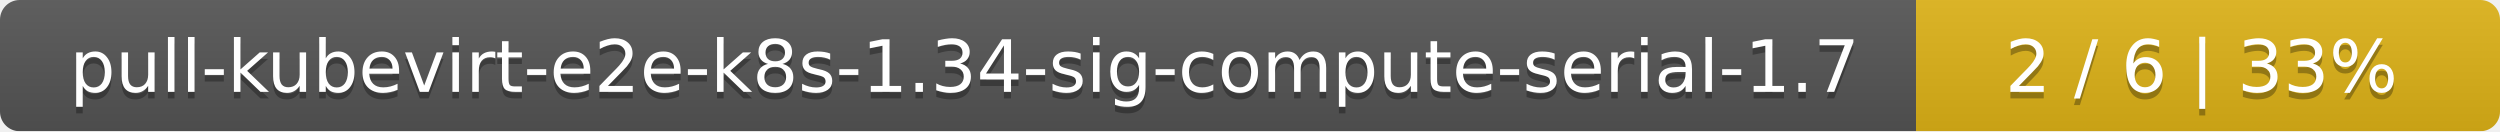
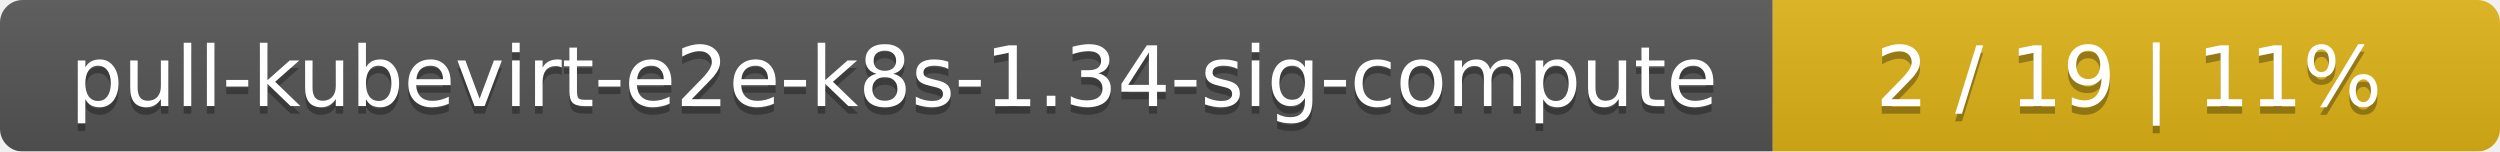
- <svg xmlns="http://www.w3.org/2000/svg" width="381" height="20">
+ <svg xmlns="http://www.w3.org/2000/svg" width="330" height="20">
  <linearGradient id="smooth" x2="0" y2="100%">
    <stop offset="0" stop-color="#bbb" stop-opacity=".1" />
    <stop offset="1" stop-opacity=".1" />
  </linearGradient>
  <mask id="round">
-     <rect width="381" height="20" rx="3" fill="#fff" />
+     <rect width="330" height="20" rx="3" fill="#fff" />
  </mask>
  <g mask="url(#round)">
-     <rect width="292" height="20" fill="#555" />
-     <rect x="292" width="89" height="20" fill="#dfb317" />
-     <rect width="381" height="20" fill="url(#smooth)" />
+     <rect width="234" height="20" fill="#555" />
+     <rect x="234" width="96" height="20" fill="#dfb317" />
+     <rect width="330" height="20" fill="url(#smooth)" />
  </g>
  <g fill="#fff" text-anchor="middle" font-family="DejaVu Sans,Verdana,Geneva,sans-serif" font-size="11">
-     <text x="147" y="15" fill="#010101" fill-opacity=".3">pull-kubevirt-e2e-k8s-1.34-sig-compute-serial-1.7</text>
-     <text x="147" y="14">pull-kubevirt-e2e-k8s-1.34-sig-compute-serial-1.7</text>
-     <text x="335.5" y="15" fill="#010101" fill-opacity=".3">2 / 6    |    33%</text>
-     <text x="335.5" y="14">2 / 6    |    33%</text>
+     <text x="118" y="15" fill="#010101" fill-opacity=".3">pull-kubevirt-e2e-k8s-1.34-sig-compute</text>
+     <text x="118" y="14">pull-kubevirt-e2e-k8s-1.34-sig-compute</text>
+     <text x="281" y="15" fill="#010101" fill-opacity=".3">2 / 19    |    11%</text>
+     <text x="281" y="14">2 / 19    |    11%</text>
  </g>
</svg>
